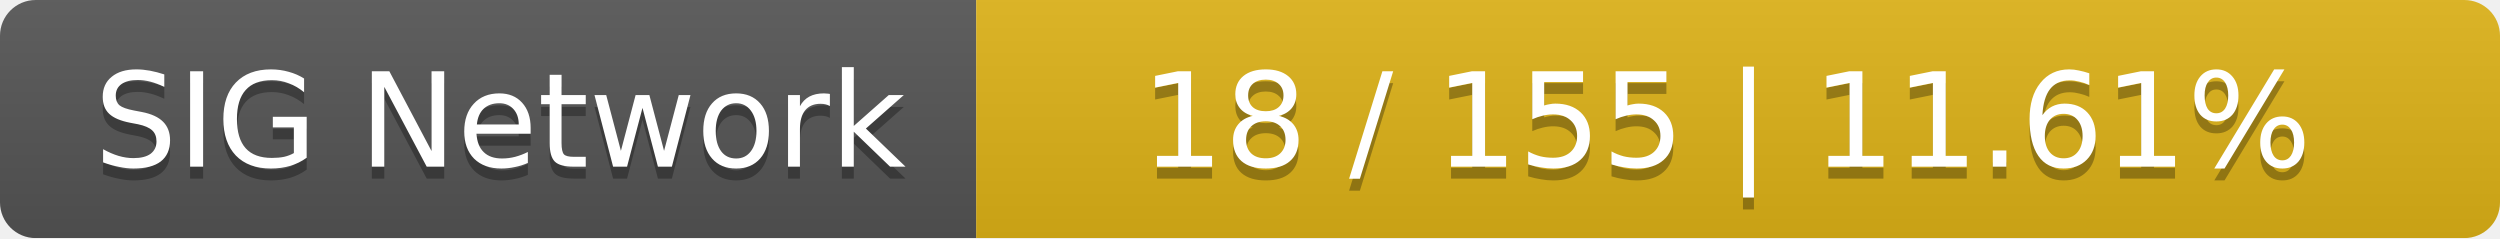
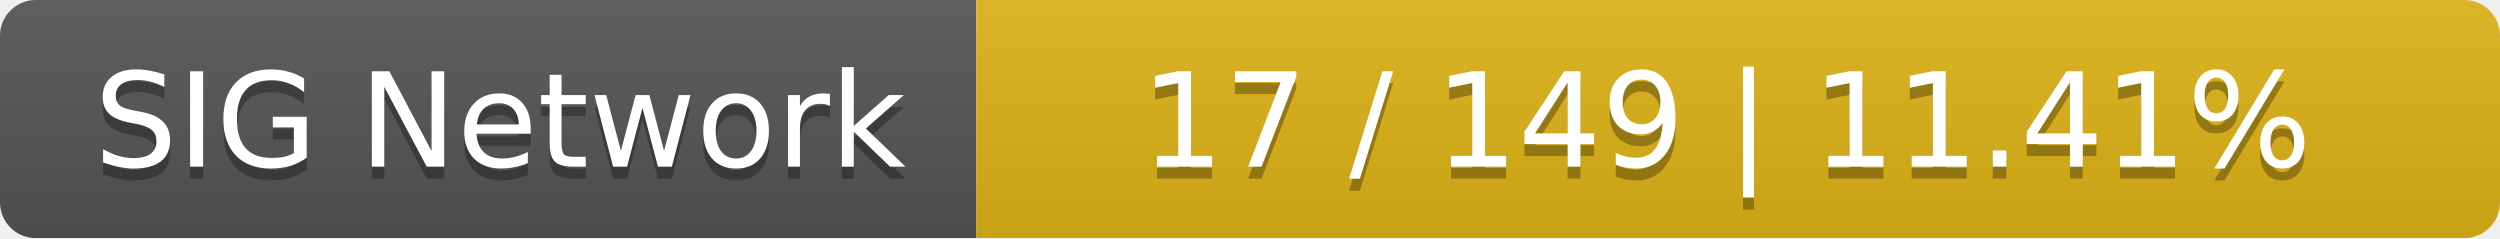
<svg xmlns="http://www.w3.org/2000/svg" width="210" height="20">
  <linearGradient id="smooth" x2="0" y2="100%">
    <stop offset="0" stop-color="#bbb" stop-opacity=".1" />
    <stop offset="1" stop-opacity=".1" />
  </linearGradient>
  <mask id="round">
    <rect width="210" height="20" rx="3" fill="#fff" />
  </mask>
  <g mask="url(#round)">
    <rect width="82" height="20" fill="#555" />
    <rect x="82" width="128" height="20" fill="#dfb317" />
    <rect width="210" height="20" fill="url(#smooth)" />
  </g>
  <g fill="#fff" text-anchor="middle" font-family="DejaVu Sans,Verdana,Geneva,sans-serif" font-size="11">
    <text x="42" y="15" fill="#010101" fill-opacity=".3">SIG Network</text>
    <text x="42" y="14">SIG Network</text>
-     <text x="145" y="15" fill="#010101" fill-opacity=".3">18 / 155    |    11.61%</text>
-     <text x="145" y="14">18 / 155    |    11.61%</text>
+     <text x="145" y="15" fill="#010101" fill-opacity=".3">17 / 149    |    11.41%</text>
+     <text x="145" y="14">17 / 149    |    11.41%</text>
  </g>
</svg>
